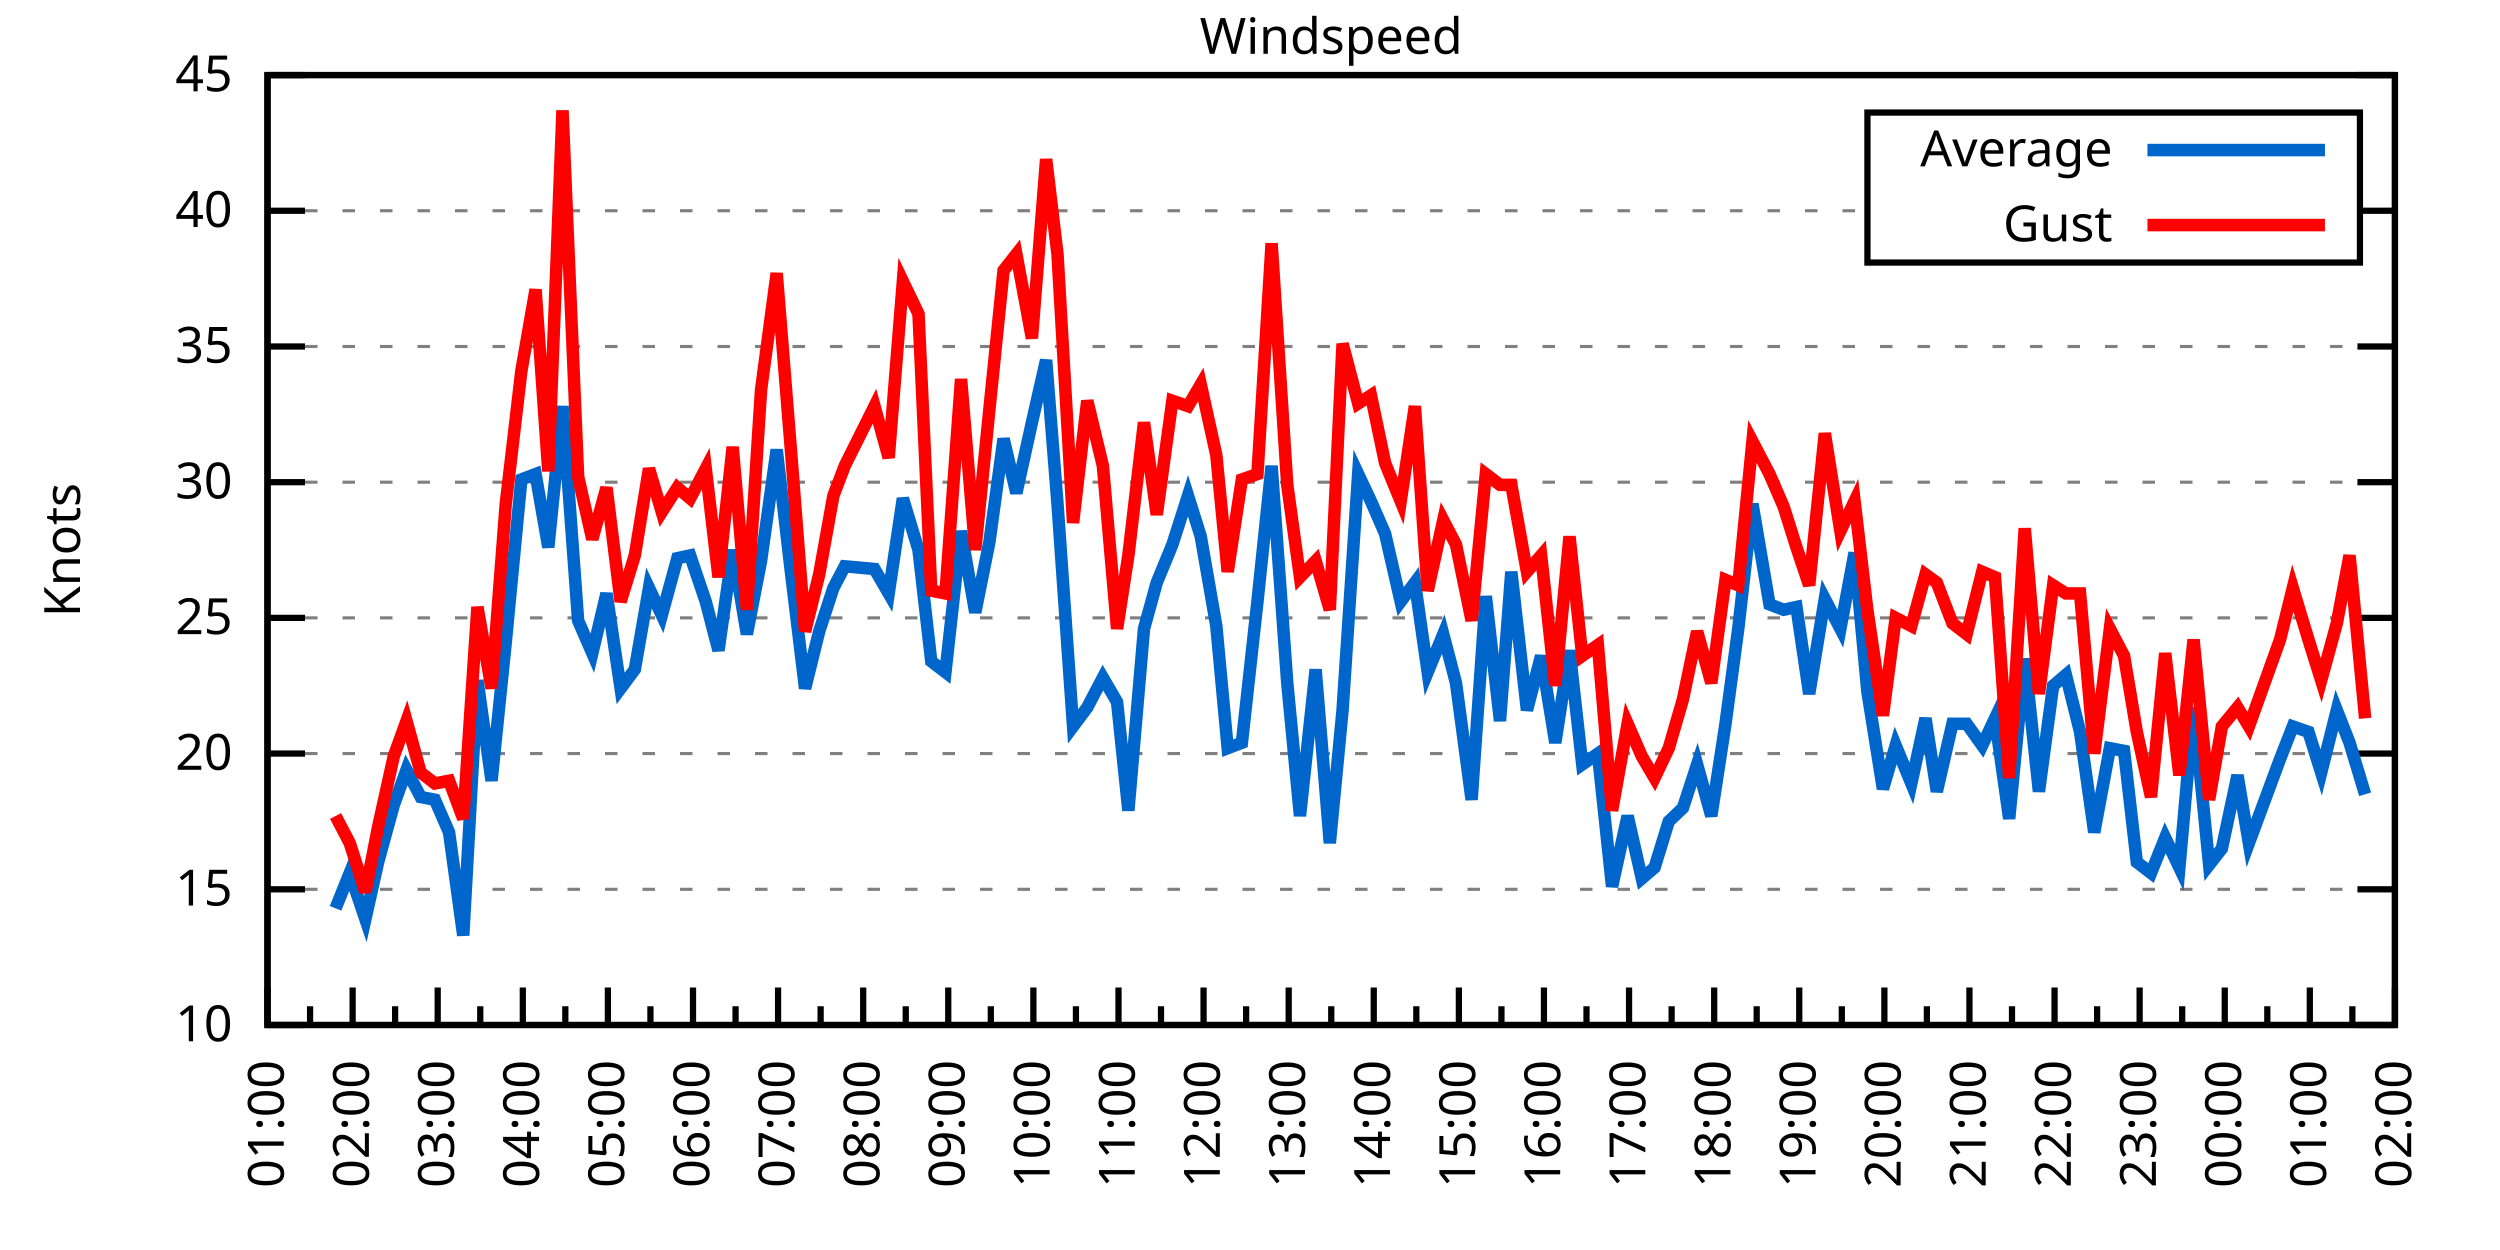
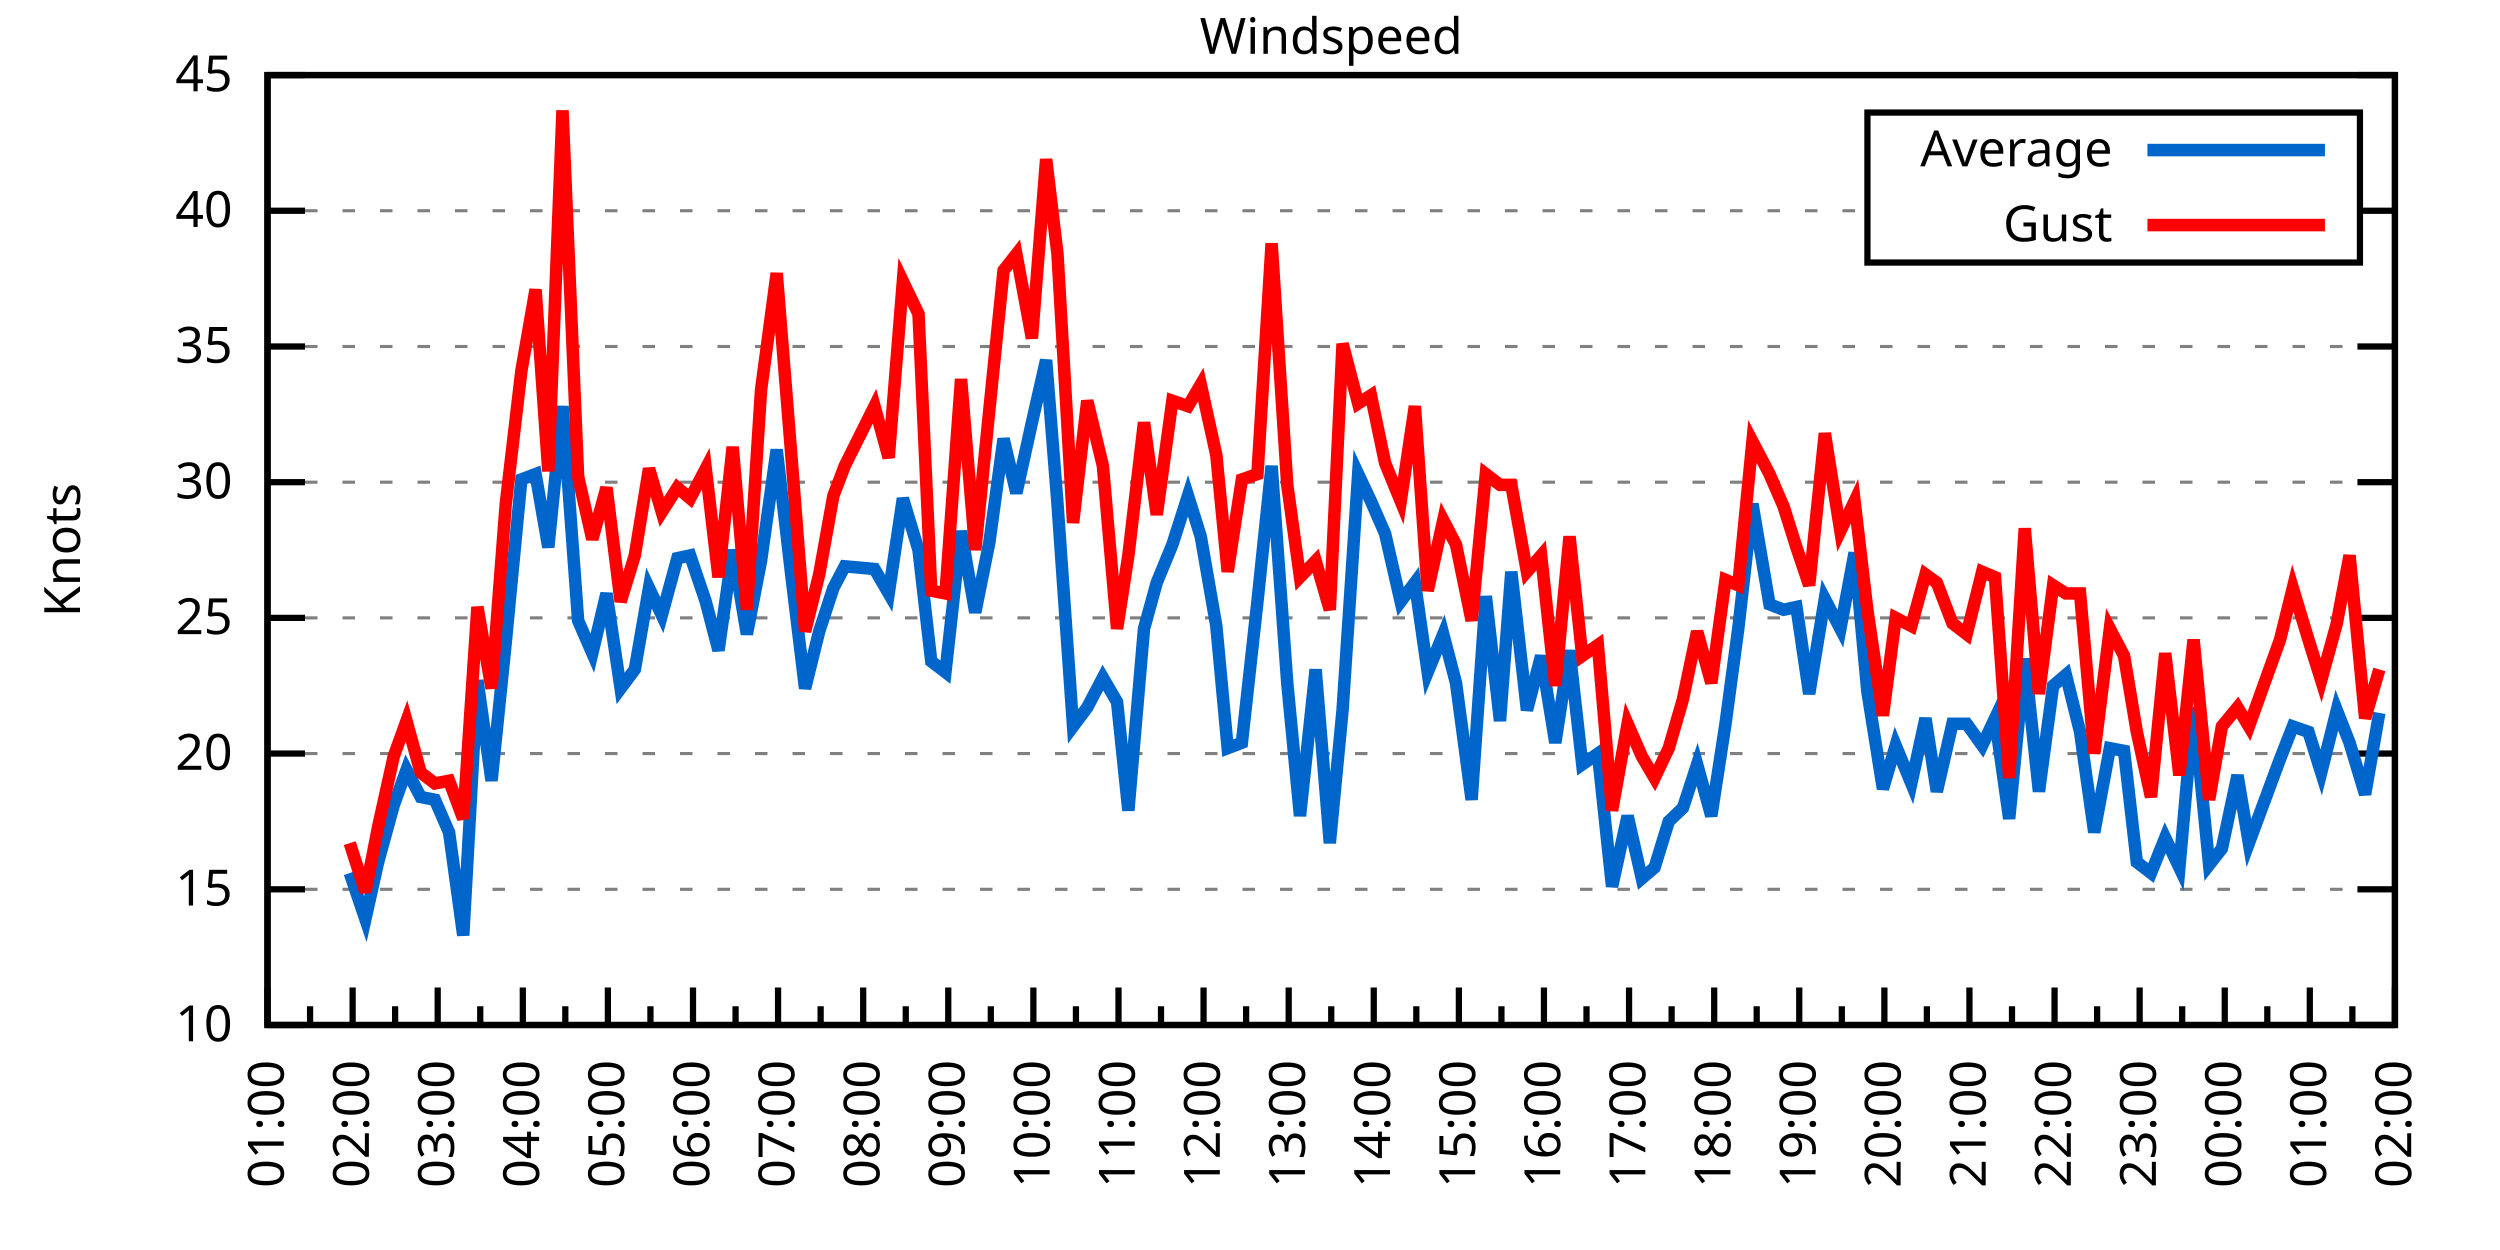
<svg xmlns="http://www.w3.org/2000/svg" xmlns:xlink="http://www.w3.org/1999/xlink" width="400" height="200" viewBox="0 0 400 200">
  <g id="gnuplot_canvas">
    <rect x="0" y="0" width="400" height="200" fill="none" />
    <defs>
      <circle id="gpDot" r="0.5" stroke-width="0.5" stroke="currentColor" />
      <path id="gpPt0" stroke-width="0.333" stroke="currentColor" d="M-1,0 h2 M0,-1 v2" />
      <path id="gpPt1" stroke-width="0.333" stroke="currentColor" d="M-1,-1 L1,1 M1,-1 L-1,1" />
      <path id="gpPt2" stroke-width="0.333" stroke="currentColor" d="M-1,0 L1,0 M0,-1 L0,1 M-1,-1 L1,1 M-1,1 L1,-1" />
      <rect id="gpPt3" stroke-width="0.333" stroke="currentColor" x="-1" y="-1" width="2" height="2" />
      <rect id="gpPt4" stroke-width="0.333" stroke="currentColor" fill="currentColor" x="-1" y="-1" width="2" height="2" />
      <circle id="gpPt5" stroke-width="0.333" stroke="currentColor" cx="0" cy="0" r="1" />
      <use xlink:href="#gpPt5" id="gpPt6" fill="currentColor" stroke="none" />
      <path id="gpPt7" stroke-width="0.333" stroke="currentColor" d="M0,-1.33 L-1.33,0.67 L1.33,0.67 z" />
      <use xlink:href="#gpPt7" id="gpPt8" fill="currentColor" stroke="none" />
      <use xlink:href="#gpPt7" id="gpPt9" stroke="currentColor" transform="rotate(180)" />
      <use xlink:href="#gpPt9" id="gpPt10" fill="currentColor" stroke="none" />
      <use xlink:href="#gpPt3" id="gpPt11" stroke="currentColor" transform="rotate(45)" />
      <use xlink:href="#gpPt11" id="gpPt12" fill="currentColor" stroke="none" />
      <path id="gpPt13" stroke-width="0.333" stroke="currentColor" d="M0,1.330 L1.265,0.411 L0.782,-1.067 L-0.782,-1.076 L-1.265,0.411 z" />
      <use xlink:href="#gpPt13" id="gpPt14" fill="currentColor" stroke="none" />
      <filter id="textbox" filterUnits="objectBoundingBox" x="0" y="0" height="1" width="1">
        <feFlood flood-color="white" flood-opacity="1" result="bgnd" />
        <feComposite in="SourceGraphic" in2="bgnd" operator="atop" />
      </filter>
      <filter id="greybox" filterUnits="objectBoundingBox" x="0" y="0" height="1" width="1">
        <feFlood flood-color="lightgrey" flood-opacity="1" result="grey" />
        <feComposite in="SourceGraphic" in2="grey" operator="atop" />
      </filter>
    </defs>
    <g fill="none" color="white" stroke="currentColor" stroke-width="1.00" stroke-linecap="butt" stroke-linejoin="miter">
</g>
    <g fill="none" color="black" stroke="currentColor" stroke-width="1.00" stroke-linecap="butt" stroke-linejoin="miter">
      <g stroke="none" shape-rendering="crispEdges">
        <polygon fill="rgb(255, 255, 255)" points="42.80,164.00 383.18,164.00 383.18,12.02 42.80,12.02 " />
      </g>
    </g>
    <g fill="none" color="black" stroke="currentColor" stroke-width="1.00" stroke-linecap="butt" stroke-linejoin="miter">
</g>
    <g fill="none" color="black" stroke="black" stroke-width="0.50" stroke-linecap="butt" stroke-linejoin="miter">
</g>
    <g fill="none" color="gray" stroke="currentColor" stroke-width="0.50" stroke-linecap="butt" stroke-linejoin="miter">
      <path stroke="gray" stroke-dasharray="2,4" class="gridline" d="M42.80,164.00 L383.19,164.00  " />
    </g>
    <g fill="none" color="gray" stroke="gray" stroke-width="1.00" stroke-linecap="butt" stroke-linejoin="miter">
</g>
    <g fill="none" color="black" stroke="currentColor" stroke-width="1.00" stroke-linecap="butt" stroke-linejoin="miter">
      <path stroke="black" d="M42.80,164.00 L48.80,164.00 M383.19,164.00 L377.19,164.00  " />
      <g transform="translate(37.20,166.60)" stroke="none" fill="black" font-family="Sans" font-size="8.00" text-anchor="end">
        <text>
          <tspan font-family="Sans"> 10</tspan>
        </text>
      </g>
    </g>
    <g fill="none" color="black" stroke="currentColor" stroke-width="1.00" stroke-linecap="butt" stroke-linejoin="miter">
</g>
    <g fill="none" color="black" stroke="black" stroke-width="0.50" stroke-linecap="butt" stroke-linejoin="miter">
</g>
    <g fill="none" color="gray" stroke="currentColor" stroke-width="0.50" stroke-linecap="butt" stroke-linejoin="miter">
      <path stroke="gray" stroke-dasharray="2,4" class="gridline" d="M42.80,142.29 L383.19,142.29  " />
    </g>
    <g fill="none" color="gray" stroke="gray" stroke-width="1.00" stroke-linecap="butt" stroke-linejoin="miter">
</g>
    <g fill="none" color="black" stroke="currentColor" stroke-width="1.00" stroke-linecap="butt" stroke-linejoin="miter">
      <path stroke="black" d="M42.80,142.29 L48.80,142.29 M383.19,142.29 L377.19,142.29  " />
      <g transform="translate(37.20,144.89)" stroke="none" fill="black" font-family="Sans" font-size="8.00" text-anchor="end">
        <text>
          <tspan font-family="Sans"> 15</tspan>
        </text>
      </g>
    </g>
    <g fill="none" color="black" stroke="currentColor" stroke-width="1.00" stroke-linecap="butt" stroke-linejoin="miter">
</g>
    <g fill="none" color="black" stroke="black" stroke-width="0.50" stroke-linecap="butt" stroke-linejoin="miter">
</g>
    <g fill="none" color="gray" stroke="currentColor" stroke-width="0.50" stroke-linecap="butt" stroke-linejoin="miter">
      <path stroke="gray" stroke-dasharray="2,4" class="gridline" d="M42.80,120.57 L383.19,120.57  " />
    </g>
    <g fill="none" color="gray" stroke="gray" stroke-width="1.00" stroke-linecap="butt" stroke-linejoin="miter">
</g>
    <g fill="none" color="black" stroke="currentColor" stroke-width="1.00" stroke-linecap="butt" stroke-linejoin="miter">
      <path stroke="black" d="M42.80,120.57 L48.80,120.57 M383.19,120.57 L377.19,120.57  " />
      <g transform="translate(37.20,123.17)" stroke="none" fill="black" font-family="Sans" font-size="8.00" text-anchor="end">
        <text>
          <tspan font-family="Sans"> 20</tspan>
        </text>
      </g>
    </g>
    <g fill="none" color="black" stroke="currentColor" stroke-width="1.00" stroke-linecap="butt" stroke-linejoin="miter">
</g>
    <g fill="none" color="black" stroke="black" stroke-width="0.50" stroke-linecap="butt" stroke-linejoin="miter">
</g>
    <g fill="none" color="gray" stroke="currentColor" stroke-width="0.50" stroke-linecap="butt" stroke-linejoin="miter">
      <path stroke="gray" stroke-dasharray="2,4" class="gridline" d="M42.80,98.86 L383.19,98.86  " />
    </g>
    <g fill="none" color="gray" stroke="gray" stroke-width="1.00" stroke-linecap="butt" stroke-linejoin="miter">
</g>
    <g fill="none" color="black" stroke="currentColor" stroke-width="1.00" stroke-linecap="butt" stroke-linejoin="miter">
      <path stroke="black" d="M42.80,98.86 L48.80,98.86 M383.19,98.86 L377.19,98.86  " />
      <g transform="translate(37.20,101.46)" stroke="none" fill="black" font-family="Sans" font-size="8.00" text-anchor="end">
        <text>
          <tspan font-family="Sans"> 25</tspan>
        </text>
      </g>
    </g>
    <g fill="none" color="black" stroke="currentColor" stroke-width="1.00" stroke-linecap="butt" stroke-linejoin="miter">
</g>
    <g fill="none" color="black" stroke="black" stroke-width="0.50" stroke-linecap="butt" stroke-linejoin="miter">
</g>
    <g fill="none" color="gray" stroke="currentColor" stroke-width="0.50" stroke-linecap="butt" stroke-linejoin="miter">
      <path stroke="gray" stroke-dasharray="2,4" class="gridline" d="M42.80,77.15 L383.19,77.15  " />
    </g>
    <g fill="none" color="gray" stroke="gray" stroke-width="1.00" stroke-linecap="butt" stroke-linejoin="miter">
</g>
    <g fill="none" color="black" stroke="currentColor" stroke-width="1.00" stroke-linecap="butt" stroke-linejoin="miter">
      <path stroke="black" d="M42.80,77.15 L48.80,77.15 M383.19,77.15 L377.19,77.15  " />
      <g transform="translate(37.20,79.75)" stroke="none" fill="black" font-family="Sans" font-size="8.00" text-anchor="end">
        <text>
          <tspan font-family="Sans"> 30</tspan>
        </text>
      </g>
    </g>
    <g fill="none" color="black" stroke="currentColor" stroke-width="1.00" stroke-linecap="butt" stroke-linejoin="miter">
</g>
    <g fill="none" color="black" stroke="black" stroke-width="0.50" stroke-linecap="butt" stroke-linejoin="miter">
</g>
    <g fill="none" color="gray" stroke="currentColor" stroke-width="0.50" stroke-linecap="butt" stroke-linejoin="miter">
      <path stroke="gray" stroke-dasharray="2,4" class="gridline" d="M42.80,55.44 L383.19,55.44  " />
    </g>
    <g fill="none" color="gray" stroke="gray" stroke-width="1.00" stroke-linecap="butt" stroke-linejoin="miter">
</g>
    <g fill="none" color="black" stroke="currentColor" stroke-width="1.00" stroke-linecap="butt" stroke-linejoin="miter">
      <path stroke="black" d="M42.80,55.44 L48.80,55.44 M383.19,55.44 L377.19,55.44  " />
      <g transform="translate(37.20,58.04)" stroke="none" fill="black" font-family="Sans" font-size="8.00" text-anchor="end">
        <text>
          <tspan font-family="Sans"> 35</tspan>
        </text>
      </g>
    </g>
    <g fill="none" color="black" stroke="currentColor" stroke-width="1.00" stroke-linecap="butt" stroke-linejoin="miter">
</g>
    <g fill="none" color="black" stroke="black" stroke-width="0.50" stroke-linecap="butt" stroke-linejoin="miter">
</g>
    <g fill="none" color="gray" stroke="currentColor" stroke-width="0.50" stroke-linecap="butt" stroke-linejoin="miter">
      <path stroke="gray" stroke-dasharray="2,4" class="gridline" d="M42.80,33.72 L298.79,33.72 M377.59,33.72 L383.19,33.72  " />
    </g>
    <g fill="none" color="gray" stroke="gray" stroke-width="1.00" stroke-linecap="butt" stroke-linejoin="miter">
</g>
    <g fill="none" color="black" stroke="currentColor" stroke-width="1.00" stroke-linecap="butt" stroke-linejoin="miter">
      <path stroke="black" d="M42.80,33.72 L48.80,33.72 M383.19,33.72 L377.19,33.72  " />
      <g transform="translate(37.20,36.32)" stroke="none" fill="black" font-family="Sans" font-size="8.00" text-anchor="end">
        <text>
          <tspan font-family="Sans"> 40</tspan>
        </text>
      </g>
    </g>
    <g fill="none" color="black" stroke="currentColor" stroke-width="1.00" stroke-linecap="butt" stroke-linejoin="miter">
</g>
    <g fill="none" color="black" stroke="black" stroke-width="0.50" stroke-linecap="butt" stroke-linejoin="miter">
</g>
    <g fill="none" color="gray" stroke="currentColor" stroke-width="0.50" stroke-linecap="butt" stroke-linejoin="miter">
      <path stroke="gray" stroke-dasharray="2,4" class="gridline" d="M42.80,12.01 L383.19,12.01  " />
    </g>
    <g fill="none" color="gray" stroke="gray" stroke-width="1.00" stroke-linecap="butt" stroke-linejoin="miter">
</g>
    <g fill="none" color="black" stroke="currentColor" stroke-width="1.00" stroke-linecap="butt" stroke-linejoin="miter">
      <path stroke="black" d="M42.80,12.01 L48.80,12.01 M383.19,12.01 L377.19,12.01  " />
      <g transform="translate(37.20,14.61)" stroke="none" fill="black" font-family="Sans" font-size="8.00" text-anchor="end">
        <text>
          <tspan font-family="Sans"> 45</tspan>
        </text>
      </g>
    </g>
    <g fill="none" color="black" stroke="currentColor" stroke-width="1.00" stroke-linecap="butt" stroke-linejoin="miter">
      <path stroke="black" d="M42.80,164.00 L42.80,158.00  " />
      <g transform="translate(45.40,169.60) rotate(270)" stroke="none" fill="black" font-family="Sans" font-size="8.00" text-anchor="end">
        <text>
          <tspan font-family="Sans">01:00</tspan>
        </text>
      </g>
    </g>
    <g fill="none" color="black" stroke="currentColor" stroke-width="1.00" stroke-linecap="butt" stroke-linejoin="miter">
      <path stroke="black" d="M49.61,164.00 L49.61,161.00 M56.42,164.00 L56.42,158.00  " />
      <g transform="translate(59.02,169.60) rotate(270)" stroke="none" fill="black" font-family="Sans" font-size="8.00" text-anchor="end">
        <text>
          <tspan font-family="Sans">02:00</tspan>
        </text>
      </g>
    </g>
    <g fill="none" color="black" stroke="currentColor" stroke-width="1.00" stroke-linecap="butt" stroke-linejoin="miter">
      <path stroke="black" d="M63.22,164.00 L63.22,161.00 M70.03,164.00 L70.03,158.00  " />
      <g transform="translate(72.63,169.60) rotate(270)" stroke="none" fill="black" font-family="Sans" font-size="8.00" text-anchor="end">
        <text>
          <tspan font-family="Sans">03:00</tspan>
        </text>
      </g>
    </g>
    <g fill="none" color="black" stroke="currentColor" stroke-width="1.00" stroke-linecap="butt" stroke-linejoin="miter">
      <path stroke="black" d="M76.84,164.00 L76.84,161.00 M83.65,164.00 L83.65,158.00  " />
      <g transform="translate(86.25,169.60) rotate(270)" stroke="none" fill="black" font-family="Sans" font-size="8.00" text-anchor="end">
        <text>
          <tspan font-family="Sans">04:00</tspan>
        </text>
      </g>
    </g>
    <g fill="none" color="black" stroke="currentColor" stroke-width="1.00" stroke-linecap="butt" stroke-linejoin="miter">
      <path stroke="black" d="M90.45,164.00 L90.45,161.00 M97.26,164.00 L97.26,158.00  " />
      <g transform="translate(99.86,169.60) rotate(270)" stroke="none" fill="black" font-family="Sans" font-size="8.00" text-anchor="end">
        <text>
          <tspan font-family="Sans">05:00</tspan>
        </text>
      </g>
    </g>
    <g fill="none" color="black" stroke="currentColor" stroke-width="1.00" stroke-linecap="butt" stroke-linejoin="miter">
      <path stroke="black" d="M104.07,164.00 L104.07,161.00 M110.88,164.00 L110.88,158.00  " />
      <g transform="translate(113.48,169.60) rotate(270)" stroke="none" fill="black" font-family="Sans" font-size="8.00" text-anchor="end">
        <text>
          <tspan font-family="Sans">06:00</tspan>
        </text>
      </g>
    </g>
    <g fill="none" color="black" stroke="currentColor" stroke-width="1.00" stroke-linecap="butt" stroke-linejoin="miter">
      <path stroke="black" d="M117.69,164.00 L117.69,161.00 M124.49,164.00 L124.49,158.00  " />
      <g transform="translate(127.09,169.60) rotate(270)" stroke="none" fill="black" font-family="Sans" font-size="8.00" text-anchor="end">
        <text>
          <tspan font-family="Sans">07:00</tspan>
        </text>
      </g>
    </g>
    <g fill="none" color="black" stroke="currentColor" stroke-width="1.00" stroke-linecap="butt" stroke-linejoin="miter">
      <path stroke="black" d="M131.30,164.00 L131.30,161.00 M138.11,164.00 L138.11,158.00  " />
      <g transform="translate(140.71,169.60) rotate(270)" stroke="none" fill="black" font-family="Sans" font-size="8.00" text-anchor="end">
        <text>
          <tspan font-family="Sans">08:00</tspan>
        </text>
      </g>
    </g>
    <g fill="none" color="black" stroke="currentColor" stroke-width="1.00" stroke-linecap="butt" stroke-linejoin="miter">
      <path stroke="black" d="M144.92,164.00 L144.92,161.00 M151.72,164.00 L151.72,158.00  " />
      <g transform="translate(154.32,169.60) rotate(270)" stroke="none" fill="black" font-family="Sans" font-size="8.00" text-anchor="end">
        <text>
          <tspan font-family="Sans">09:00</tspan>
        </text>
      </g>
    </g>
    <g fill="none" color="black" stroke="currentColor" stroke-width="1.00" stroke-linecap="butt" stroke-linejoin="miter">
      <path stroke="black" d="M158.53,164.00 L158.53,161.00 M165.34,164.00 L165.34,158.00  " />
      <g transform="translate(167.94,169.60) rotate(270)" stroke="none" fill="black" font-family="Sans" font-size="8.00" text-anchor="end">
        <text>
          <tspan font-family="Sans">10:00</tspan>
        </text>
      </g>
    </g>
    <g fill="none" color="black" stroke="currentColor" stroke-width="1.00" stroke-linecap="butt" stroke-linejoin="miter">
      <path stroke="black" d="M172.15,164.00 L172.15,161.00 M178.96,164.00 L178.96,158.00  " />
      <g transform="translate(181.56,169.60) rotate(270)" stroke="none" fill="black" font-family="Sans" font-size="8.00" text-anchor="end">
        <text>
          <tspan font-family="Sans">11:00</tspan>
        </text>
      </g>
    </g>
    <g fill="none" color="black" stroke="currentColor" stroke-width="1.00" stroke-linecap="butt" stroke-linejoin="miter">
      <path stroke="black" d="M185.76,164.00 L185.76,161.00 M192.57,164.00 L192.57,158.00  " />
      <g transform="translate(195.17,169.60) rotate(270)" stroke="none" fill="black" font-family="Sans" font-size="8.00" text-anchor="end">
        <text>
          <tspan font-family="Sans">12:00</tspan>
        </text>
      </g>
    </g>
    <g fill="none" color="black" stroke="currentColor" stroke-width="1.00" stroke-linecap="butt" stroke-linejoin="miter">
      <path stroke="black" d="M199.38,164.00 L199.38,161.00 M206.19,164.00 L206.19,158.00  " />
      <g transform="translate(208.79,169.60) rotate(270)" stroke="none" fill="black" font-family="Sans" font-size="8.00" text-anchor="end">
        <text>
          <tspan font-family="Sans">13:00</tspan>
        </text>
      </g>
    </g>
    <g fill="none" color="black" stroke="currentColor" stroke-width="1.00" stroke-linecap="butt" stroke-linejoin="miter">
      <path stroke="black" d="M213.00,164.00 L213.00,161.00 M219.80,164.00 L219.80,158.00  " />
      <g transform="translate(222.40,169.60) rotate(270)" stroke="none" fill="black" font-family="Sans" font-size="8.00" text-anchor="end">
        <text>
          <tspan font-family="Sans">14:00</tspan>
        </text>
      </g>
    </g>
    <g fill="none" color="black" stroke="currentColor" stroke-width="1.00" stroke-linecap="butt" stroke-linejoin="miter">
      <path stroke="black" d="M226.61,164.00 L226.61,161.00 M233.42,164.00 L233.42,158.00  " />
      <g transform="translate(236.02,169.60) rotate(270)" stroke="none" fill="black" font-family="Sans" font-size="8.00" text-anchor="end">
        <text>
          <tspan font-family="Sans">15:00</tspan>
        </text>
      </g>
    </g>
    <g fill="none" color="black" stroke="currentColor" stroke-width="1.00" stroke-linecap="butt" stroke-linejoin="miter">
      <path stroke="black" d="M240.23,164.00 L240.23,161.00 M247.03,164.00 L247.03,158.00  " />
      <g transform="translate(249.63,169.60) rotate(270)" stroke="none" fill="black" font-family="Sans" font-size="8.00" text-anchor="end">
        <text>
          <tspan font-family="Sans">16:00</tspan>
        </text>
      </g>
    </g>
    <g fill="none" color="black" stroke="currentColor" stroke-width="1.00" stroke-linecap="butt" stroke-linejoin="miter">
      <path stroke="black" d="M253.84,164.00 L253.84,161.00 M260.65,164.00 L260.65,158.00  " />
      <g transform="translate(263.25,169.60) rotate(270)" stroke="none" fill="black" font-family="Sans" font-size="8.00" text-anchor="end">
        <text>
          <tspan font-family="Sans">17:00</tspan>
        </text>
      </g>
    </g>
    <g fill="none" color="black" stroke="currentColor" stroke-width="1.00" stroke-linecap="butt" stroke-linejoin="miter">
      <path stroke="black" d="M267.46,164.00 L267.46,161.00 M274.27,164.00 L274.27,158.00  " />
      <g transform="translate(276.87,169.60) rotate(270)" stroke="none" fill="black" font-family="Sans" font-size="8.00" text-anchor="end">
        <text>
          <tspan font-family="Sans">18:00</tspan>
        </text>
      </g>
    </g>
    <g fill="none" color="black" stroke="currentColor" stroke-width="1.00" stroke-linecap="butt" stroke-linejoin="miter">
      <path stroke="black" d="M281.07,164.00 L281.07,161.00 M287.88,164.00 L287.88,158.00  " />
      <g transform="translate(290.48,169.60) rotate(270)" stroke="none" fill="black" font-family="Sans" font-size="8.00" text-anchor="end">
        <text>
          <tspan font-family="Sans">19:00</tspan>
        </text>
      </g>
    </g>
    <g fill="none" color="black" stroke="currentColor" stroke-width="1.00" stroke-linecap="butt" stroke-linejoin="miter">
      <path stroke="black" d="M294.69,164.00 L294.69,161.00 M301.50,164.00 L301.50,158.00  " />
      <g transform="translate(304.10,169.60) rotate(270)" stroke="none" fill="black" font-family="Sans" font-size="8.00" text-anchor="end">
        <text>
          <tspan font-family="Sans">20:00</tspan>
        </text>
      </g>
    </g>
    <g fill="none" color="black" stroke="currentColor" stroke-width="1.00" stroke-linecap="butt" stroke-linejoin="miter">
      <path stroke="black" d="M308.30,164.00 L308.30,161.00 M315.11,164.00 L315.11,158.00  " />
      <g transform="translate(317.71,169.60) rotate(270)" stroke="none" fill="black" font-family="Sans" font-size="8.00" text-anchor="end">
        <text>
          <tspan font-family="Sans">21:00</tspan>
        </text>
      </g>
    </g>
    <g fill="none" color="black" stroke="currentColor" stroke-width="1.00" stroke-linecap="butt" stroke-linejoin="miter">
      <path stroke="black" d="M321.92,164.00 L321.92,161.00 M328.73,164.00 L328.73,158.00  " />
      <g transform="translate(331.33,169.60) rotate(270)" stroke="none" fill="black" font-family="Sans" font-size="8.00" text-anchor="end">
        <text>
          <tspan font-family="Sans">22:00</tspan>
        </text>
      </g>
    </g>
    <g fill="none" color="black" stroke="currentColor" stroke-width="1.00" stroke-linecap="butt" stroke-linejoin="miter">
      <path stroke="black" d="M335.54,164.00 L335.54,161.00 M342.34,164.00 L342.34,158.00  " />
      <g transform="translate(344.94,169.60) rotate(270)" stroke="none" fill="black" font-family="Sans" font-size="8.00" text-anchor="end">
        <text>
          <tspan font-family="Sans">23:00</tspan>
        </text>
      </g>
    </g>
    <g fill="none" color="black" stroke="currentColor" stroke-width="1.00" stroke-linecap="butt" stroke-linejoin="miter">
      <path stroke="black" d="M349.15,164.00 L349.15,161.00 M355.96,164.00 L355.96,158.00  " />
      <g transform="translate(358.56,169.60) rotate(270)" stroke="none" fill="black" font-family="Sans" font-size="8.00" text-anchor="end">
        <text>
          <tspan font-family="Sans">00:00</tspan>
        </text>
      </g>
    </g>
    <g fill="none" color="black" stroke="currentColor" stroke-width="1.00" stroke-linecap="butt" stroke-linejoin="miter">
      <path stroke="black" d="M362.77,164.00 L362.77,161.00 M369.57,164.00 L369.57,158.00  " />
      <g transform="translate(372.17,169.60) rotate(270)" stroke="none" fill="black" font-family="Sans" font-size="8.00" text-anchor="end">
        <text>
          <tspan font-family="Sans">01:00</tspan>
        </text>
      </g>
    </g>
    <g fill="none" color="black" stroke="currentColor" stroke-width="1.00" stroke-linecap="butt" stroke-linejoin="miter">
      <path stroke="black" d="M376.38,164.00 L376.38,161.00 M383.19,164.00 L383.19,158.00  " />
      <g transform="translate(385.79,169.60) rotate(270)" stroke="none" fill="black" font-family="Sans" font-size="8.00" text-anchor="end">
        <text>
          <tspan font-family="Sans">02:00</tspan>
        </text>
      </g>
    </g>
    <g fill="none" color="black" stroke="currentColor" stroke-width="1.00" stroke-linecap="butt" stroke-linejoin="miter">
</g>
    <g fill="none" color="black" stroke="currentColor" stroke-width="1.00" stroke-linecap="butt" stroke-linejoin="miter">
      <path stroke="black" d="M42.80,12.01 L42.80,164.00 L383.19,164.00 L383.19,12.01 L42.80,12.01 Z  " />
    </g>
    <g fill="none" color="black" stroke="currentColor" stroke-width="1.00" stroke-linecap="butt" stroke-linejoin="miter">
      <g transform="translate(12.80,88.01) rotate(270)" stroke="none" fill="black" font-family="Sans" font-size="8.00" text-anchor="middle">
        <text>
          <tspan font-family="Sans">Knots</tspan>
        </text>
      </g>
    </g>
    <g fill="none" color="black" stroke="currentColor" stroke-width="1.00" stroke-linecap="butt" stroke-linejoin="miter">
</g>
    <g fill="none" color="black" stroke="currentColor" stroke-width="1.00" stroke-linecap="butt" stroke-linejoin="miter">
      <path stroke="black" d="M298.79,42.01 L298.79,18.01 L377.59,18.01 L377.59,42.01 L298.79,42.01 Z  " />
    </g>
    <g id="Windspeed_plot_1">
      <g fill="none" color="white" stroke="black" stroke-width="2.00" stroke-linecap="butt" stroke-linejoin="miter">
</g>
      <g fill="none" color="black" stroke="currentColor" stroke-width="2.00" stroke-linecap="butt" stroke-linejoin="miter">
        <g transform="translate(337.99,26.61)" stroke="none" fill="black" font-family="Sans" font-size="8.00" text-anchor="end">
          <text>
            <tspan font-family="Sans">Average</tspan>
          </text>
        </g>
      </g>
      <g fill="none" color="black" stroke="currentColor" stroke-width="2.00" stroke-linecap="butt" stroke-linejoin="miter">
-         <path stroke="rgb(  0, 102, 204)" d="M343.59,24.01 L371.99,24.01 M53.69,145.33 L55.96,139.68 L58.46,147.06 L60.50,137.94 L63.00,128.83 L65.04,123.18   L67.31,127.52 L69.58,127.96 L71.85,133.17 L74.12,149.67 L76.39,108.85 L78.65,124.92 L80.92,102.77 L83.42,76.71   L85.69,75.85 L87.73,87.57 L90.00,64.99 L92.50,99.30 L94.77,104.51 L97.04,94.95 L99.30,110.15 L101.57,107.11   L103.84,94.08 L105.89,98.43 L108.38,89.31 L110.42,88.87 L112.92,96.26 L114.96,104.07 L117.23,88.00 L119.50,101.47   L121.77,89.74 L124.27,71.94 L126.54,91.48 L128.81,110.15 L131.07,101.03 L133.34,94.08 L135.16,90.61 L139.92,91.04   L142.19,94.95 L144.46,79.75 L146.96,88.00 L149.00,105.81 L151.27,107.55 L153.77,84.97 L156.04,97.99 L158.31,86.70   L160.57,70.20 L162.62,78.89 L165.11,67.59 L167.38,57.61 L169.20,80.62 L171.69,116.23 L173.96,113.19 L176.46,108.42   L178.73,112.32 L180.54,129.69 L183.04,100.60 L185.08,93.22 L187.58,87.14 L190.08,79.32 L192.12,85.83 L194.61,100.16   L196.43,119.71 L198.70,118.84 L201.19,96.26 L203.46,74.54 L205.96,109.28 L208.00,130.56 L210.50,107.11 L212.77,134.90   L214.81,113.63 L217.31,75.85 L219.35,80.19 L221.62,85.40 L224.11,96.26 L226.38,93.22 L228.43,107.55 L230.92,101.47   L232.96,109.28 L235.46,127.96 L237.73,95.39 L240.00,115.36 L241.81,91.48 L244.31,113.63 L246.58,104.94 L248.85,118.84   L251.12,104.07 L253.16,122.31 L255.66,120.57 L257.93,141.85 L260.42,130.56 L262.69,140.55 L264.73,138.81 L267.00,131.43   L269.27,129.26 L271.54,122.31 L273.81,130.56 L276.08,115.80 L278.12,100.60 L280.39,80.62 L283.12,96.69 L285.38,97.56   L287.43,97.12 L289.47,111.02 L291.97,95.82 L294.46,100.60 L296.73,88.44 L298.77,110.59 L301.27,126.22 L303.31,119.27   L305.81,125.35 L308.08,114.93 L309.89,126.65 L312.39,115.80 L314.66,115.80 L317.15,119.27 L319.20,114.93 L321.47,131.00   L323.96,105.38 L326.23,126.65 L328.50,109.72 L330.54,107.98 L332.81,117.10 L335.08,133.17 L337.58,119.71 L339.85,120.14   L341.89,137.94 L344.16,139.68 L346.43,134.04 L348.70,138.81 L350.97,113.19 L353.46,138.38 L355.50,135.77 L358.00,124.05   L359.82,134.90 L364.81,121.44 L366.85,116.23 L369.35,117.10 L371.39,123.61 L373.89,113.63 L375.93,118.84 L378.42,127.09    " />
+         <path stroke="rgb(  0, 102, 204)" d="M343.59,24.01 L371.99,24.01 M55.96,139.68 L58.46,147.06 L60.50,137.94 L63.00,128.83 L65.04,123.18 L67.31,127.52   L69.58,127.96 L71.85,133.17 L74.12,149.67 L76.39,108.85 L78.65,124.92 L80.92,102.77 L83.42,76.71 L85.69,75.85   L87.73,87.57 L90.00,64.99 L92.50,99.30 L94.77,104.51 L97.04,94.95 L99.30,110.15 L101.57,107.11 L103.84,94.08   L105.89,98.43 L108.38,89.31 L110.42,88.87 L112.92,96.26 L114.96,104.07 L117.23,88.00 L119.50,101.47 L121.77,89.74   L124.27,71.94 L126.54,91.48 L128.81,110.15 L131.07,101.03 L133.34,94.08 L135.16,90.61 L139.92,91.04 L142.19,94.95   L144.46,79.75 L146.96,88.00 L149.00,105.81 L151.27,107.55 L153.77,84.97 L156.04,97.99 L158.31,86.70 L160.57,70.20   L162.62,78.89 L165.11,67.59 L167.38,57.61 L169.20,80.62 L171.69,116.23 L173.96,113.19 L176.46,108.42 L178.73,112.32   L180.54,129.69 L183.04,100.60 L185.08,93.22 L187.58,87.14 L190.08,79.32 L192.12,85.83 L194.61,100.16 L196.43,119.71   L198.70,118.84 L201.19,96.26 L203.46,74.54 L205.96,109.28 L208.00,130.56 L210.50,107.11 L212.77,134.90 L214.81,113.63   L217.31,75.85 L219.35,80.19 L221.62,85.40 L224.11,96.26 L226.38,93.22 L228.43,107.55 L230.92,101.47 L232.96,109.28   L235.46,127.96 L237.73,95.39 L240.00,115.36 L241.81,91.48 L244.31,113.63 L246.58,104.94 L248.85,118.84 L251.12,104.07   L253.16,122.31 L255.66,120.57 L257.93,141.85 L260.42,130.56 L262.69,140.55 L264.73,138.81 L267.00,131.43 L269.27,129.26   L271.54,122.31 L273.81,130.56 L276.08,115.80 L278.12,100.60 L280.39,80.62 L283.12,96.69 L285.38,97.56 L287.43,97.12   L289.47,111.02 L291.97,95.82 L294.46,100.60 L296.73,88.44 L298.77,110.59 L301.27,126.22 L303.31,119.27 L305.81,125.35   L308.08,114.93 L309.89,126.65 L312.39,115.80 L314.66,115.80 L317.15,119.27 L319.20,114.93 L321.47,131.00 L323.96,105.38   L326.23,126.65 L328.50,109.72 L330.54,107.98 L332.81,117.10 L335.08,133.17 L337.58,119.71 L339.85,120.14 L341.89,137.94   L344.16,139.68 L346.43,134.04 L348.70,138.81 L350.97,113.19 L353.46,138.38 L355.50,135.77 L358.00,124.05 L359.82,134.90   L364.81,121.44 L366.85,116.23 L369.35,117.10 L371.39,123.61 L373.89,113.63 L375.93,118.84 L378.42,127.09 L380.69,114.06    " />
      </g>
    </g>
    <g id="Windspeed_plot_2">
      <g fill="none" color="black" stroke="currentColor" stroke-width="2.00" stroke-linecap="butt" stroke-linejoin="miter">
        <g transform="translate(337.99,38.61)" stroke="none" fill="black" font-family="Sans" font-size="8.00" text-anchor="end">
          <text>
            <tspan font-family="Sans">Gust</tspan>
          </text>
        </g>
      </g>
      <g fill="none" color="black" stroke="currentColor" stroke-width="2.00" stroke-linecap="butt" stroke-linejoin="miter">
-         <path stroke="rgb(255,   0,   0)" d="M343.59,36.01 L371.99,36.01 M53.69,130.56 L55.96,134.90 L58.46,142.72 L60.50,132.30 L63.00,121.01 L65.04,115.36   L67.31,123.61 L69.58,125.35 L71.85,124.92 L74.12,131.00 L76.39,97.12 L78.65,110.15 L80.92,80.62 L83.42,59.34   L85.69,46.32 L87.73,75.41 L90.00,17.66 L92.50,76.28 L94.77,86.27 L97.04,78.02 L99.30,96.26 L101.57,88.87   L103.84,74.98 L105.89,81.93 L108.38,78.02 L110.42,79.75 L112.92,74.98 L114.96,92.35 L117.23,71.50 L119.50,97.56   L121.77,62.38 L124.27,43.71 L126.54,71.94 L128.81,101.03 L131.07,91.91 L133.34,79.32 L135.16,74.54 L139.92,64.99   L142.19,73.24 L144.46,45.01 L146.96,50.22 L149.00,94.52 L151.27,94.95 L153.77,60.65 L156.04,88.00 L158.31,65.42   L160.57,43.28 L162.62,40.67 L165.11,54.13 L167.38,25.47 L169.20,40.67 L171.69,83.66 L173.96,64.12 L176.46,74.54   L178.73,100.60 L180.54,88.87 L183.04,67.59 L185.08,82.36 L187.58,64.12 L190.08,64.99 L192.12,61.52 L194.61,72.81   L196.43,91.48 L198.70,76.71 L201.19,75.85 L203.46,38.93 L205.96,77.58 L208.00,92.35 L210.50,89.74 L212.77,97.56   L214.81,55.00 L217.31,64.56 L219.35,63.25 L221.62,74.11 L224.11,80.19 L226.38,64.99 L228.43,94.52 L230.92,83.23   L232.96,87.14 L235.46,99.30 L237.73,75.85 L240.00,77.58 L241.81,77.58 L244.31,91.48 L246.58,88.87 L248.85,109.72   L251.12,85.83 L253.16,104.94 L255.66,103.20 L257.93,129.69 L260.42,115.80 L262.69,121.01 L264.73,124.48 L267.00,119.71   L269.27,111.89 L271.54,101.03 L273.81,109.28 L276.08,92.78 L278.12,93.65 L280.39,70.63 L283.12,75.85 L285.38,81.06   L287.43,87.57 L289.47,93.65 L291.97,69.33 L294.46,84.97 L296.73,80.19 L298.77,97.56 L301.27,114.49 L303.31,98.86   L305.81,100.16 L308.08,91.91 L309.89,93.22 L312.39,99.73 L314.66,101.47 L317.15,91.48 L319.20,92.35 L321.47,124.48   L323.96,84.53 L326.23,111.02 L328.50,93.65 L330.54,94.95 L332.81,94.95 L335.08,120.57 L337.58,100.60 L339.85,104.94   L341.89,117.10 L344.16,127.52 L346.43,104.51 L348.70,124.05 L350.97,102.34 L353.46,127.96 L355.50,116.23 L358.00,113.19   L359.82,116.23 L364.81,102.34 L366.85,94.08 L369.35,102.34 L371.39,108.85 L373.89,99.73 L375.93,88.87 L378.42,114.93    " />
+         <path stroke="rgb(255,   0,   0)" d="M343.59,36.01 L371.99,36.01 M55.96,134.90 L58.46,142.72 L60.50,132.30 L63.00,121.01 L65.04,115.36 L67.31,123.61   L69.58,125.35 L71.85,124.92 L74.12,131.00 L76.39,97.12 L78.65,110.15 L80.92,80.62 L83.42,59.34 L85.69,46.32   L87.73,75.41 L90.00,17.66 L92.50,76.28 L94.77,86.27 L97.04,78.02 L99.30,96.26 L101.57,88.87 L103.84,74.98   L105.89,81.93 L108.38,78.02 L110.42,79.75 L112.92,74.98 L114.96,92.35 L117.23,71.50 L119.50,97.56 L121.77,62.38   L124.27,43.71 L126.54,71.94 L128.81,101.03 L131.07,91.91 L133.34,79.32 L135.16,74.54 L139.92,64.99 L142.19,73.24   L144.46,45.01 L146.96,50.22 L149.00,94.52 L151.27,94.95 L153.77,60.65 L156.04,88.00 L158.31,65.42 L160.57,43.28   L162.62,40.67 L165.11,54.13 L167.38,25.47 L169.20,40.67 L171.69,83.66 L173.96,64.12 L176.46,74.54 L178.73,100.60   L180.54,88.87 L183.04,67.59 L185.08,82.36 L187.58,64.12 L190.08,64.99 L192.12,61.52 L194.61,72.81 L196.43,91.48   L198.70,76.71 L201.19,75.85 L203.46,38.93 L205.96,77.58 L208.00,92.35 L210.50,89.74 L212.77,97.56 L214.81,55.00   L217.31,64.56 L219.35,63.25 L221.62,74.11 L224.11,80.19 L226.38,64.99 L228.43,94.52 L230.92,83.23 L232.96,87.14   L235.46,99.30 L237.73,75.85 L240.00,77.58 L241.81,77.58 L244.31,91.48 L246.58,88.87 L248.85,109.72 L251.12,85.83   L253.16,104.94 L255.66,103.20 L257.93,129.69 L260.42,115.80 L262.69,121.01 L264.73,124.48 L267.00,119.71 L269.27,111.89   L271.54,101.03 L273.81,109.28 L276.08,92.78 L278.12,93.65 L280.39,70.63 L283.12,75.85 L285.38,81.06 L287.43,87.57   L289.47,93.65 L291.97,69.33 L294.46,84.97 L296.73,80.19 L298.77,97.56 L301.27,114.49 L303.31,98.86 L305.81,100.16   L308.08,91.91 L309.89,93.22 L312.39,99.73 L314.66,101.47 L317.15,91.48 L319.20,92.35 L321.47,124.48 L323.96,84.53   L326.23,111.02 L328.50,93.65 L330.54,94.95 L332.81,94.95 L335.08,120.57 L337.58,100.60 L339.85,104.94 L341.89,117.10   L344.16,127.52 L346.43,104.51 L348.70,124.05 L350.97,102.34 L353.46,127.96 L355.50,116.23 L358.00,113.19 L359.82,116.23   L364.81,102.34 L366.85,94.08 L369.35,102.34 L371.39,108.85 L373.89,99.73 L375.93,88.87 L378.42,114.93 L380.69,107.11    " />
      </g>
    </g>
    <g fill="none" color="black" stroke="currentColor" stroke-width="2.00" stroke-linecap="butt" stroke-linejoin="miter">
</g>
    <g fill="none" color="black" stroke="black" stroke-width="1.00" stroke-linecap="butt" stroke-linejoin="miter">
</g>
    <g fill="none" color="black" stroke="currentColor" stroke-width="1.00" stroke-linecap="butt" stroke-linejoin="miter">
      <path stroke="black" d="M42.80,12.01 L42.80,164.00 L383.19,164.00 L383.19,12.01 L42.80,12.01 Z  " />
    </g>
    <g fill="none" color="black" stroke="currentColor" stroke-width="1.00" stroke-linecap="butt" stroke-linejoin="miter">
      <g transform="translate(212.99,8.61)" stroke="none" fill="black" font-family="Sans" font-size="8.00" text-anchor="middle">
        <text>
          <tspan font-family="Sans">Windspeed</tspan>
        </text>
      </g>
    </g>
    <g fill="none" color="black" stroke="currentColor" stroke-width="1.00" stroke-linecap="butt" stroke-linejoin="miter">
</g>
  </g>
</svg>
